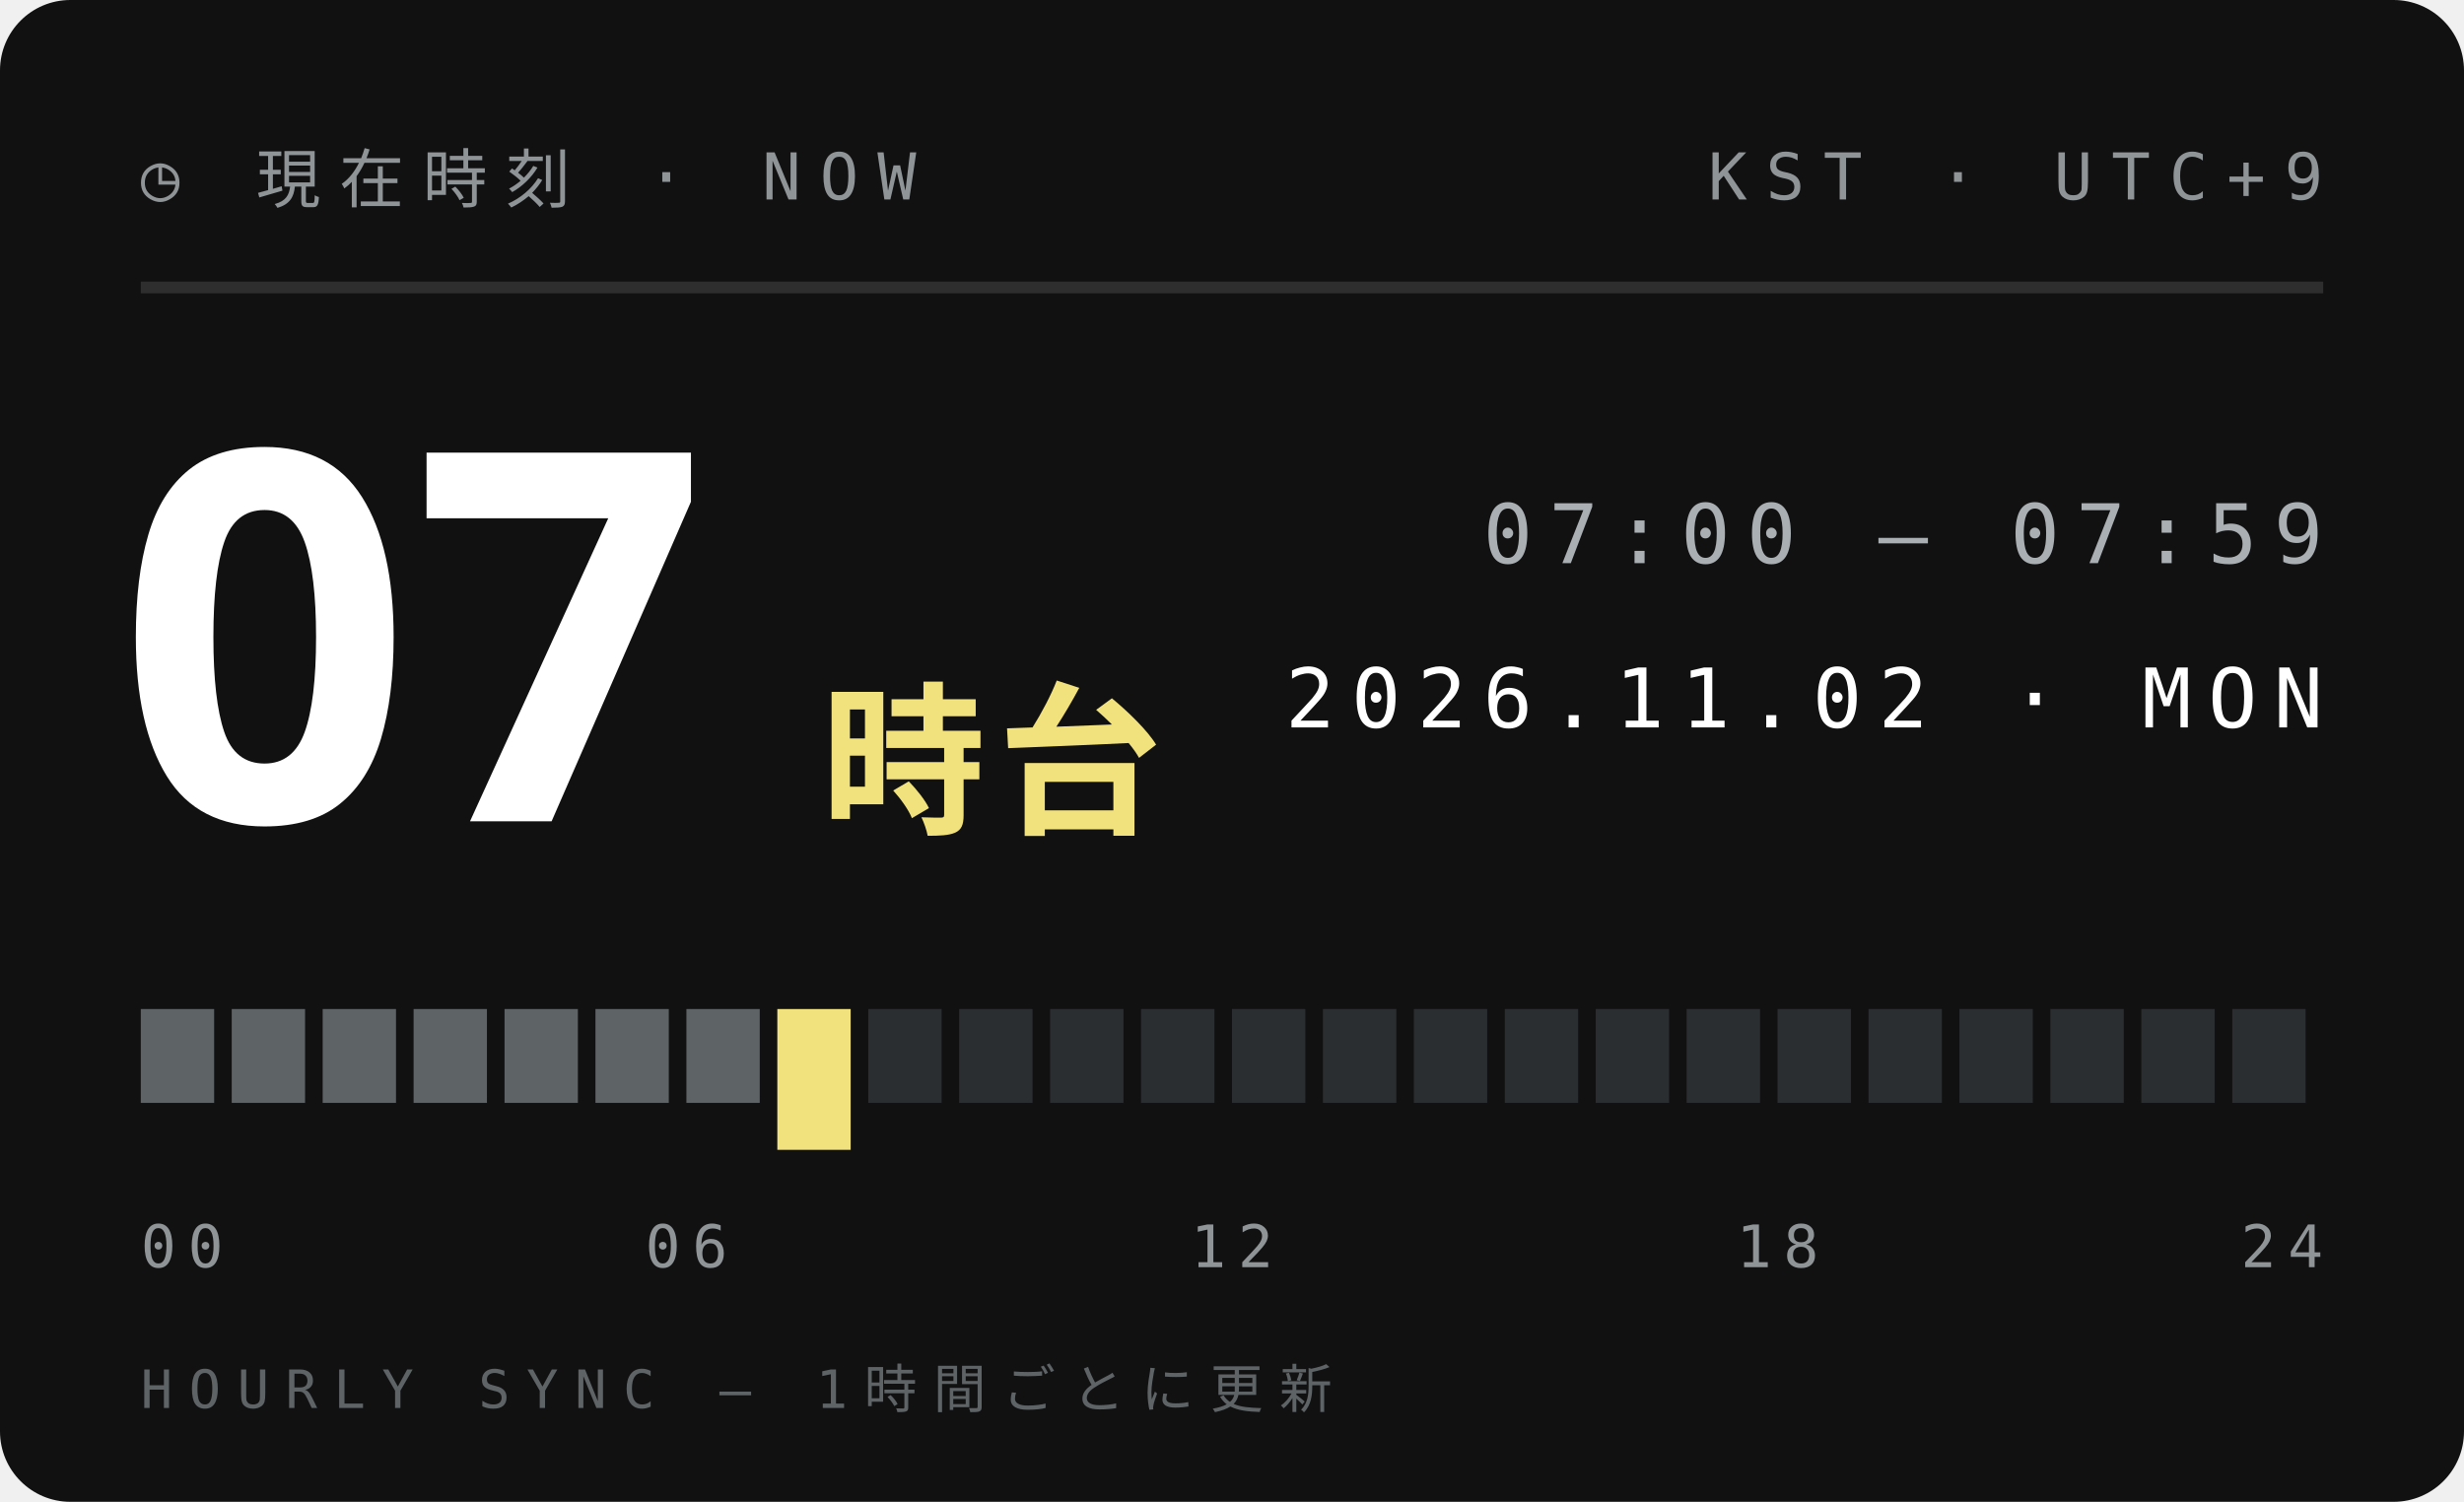
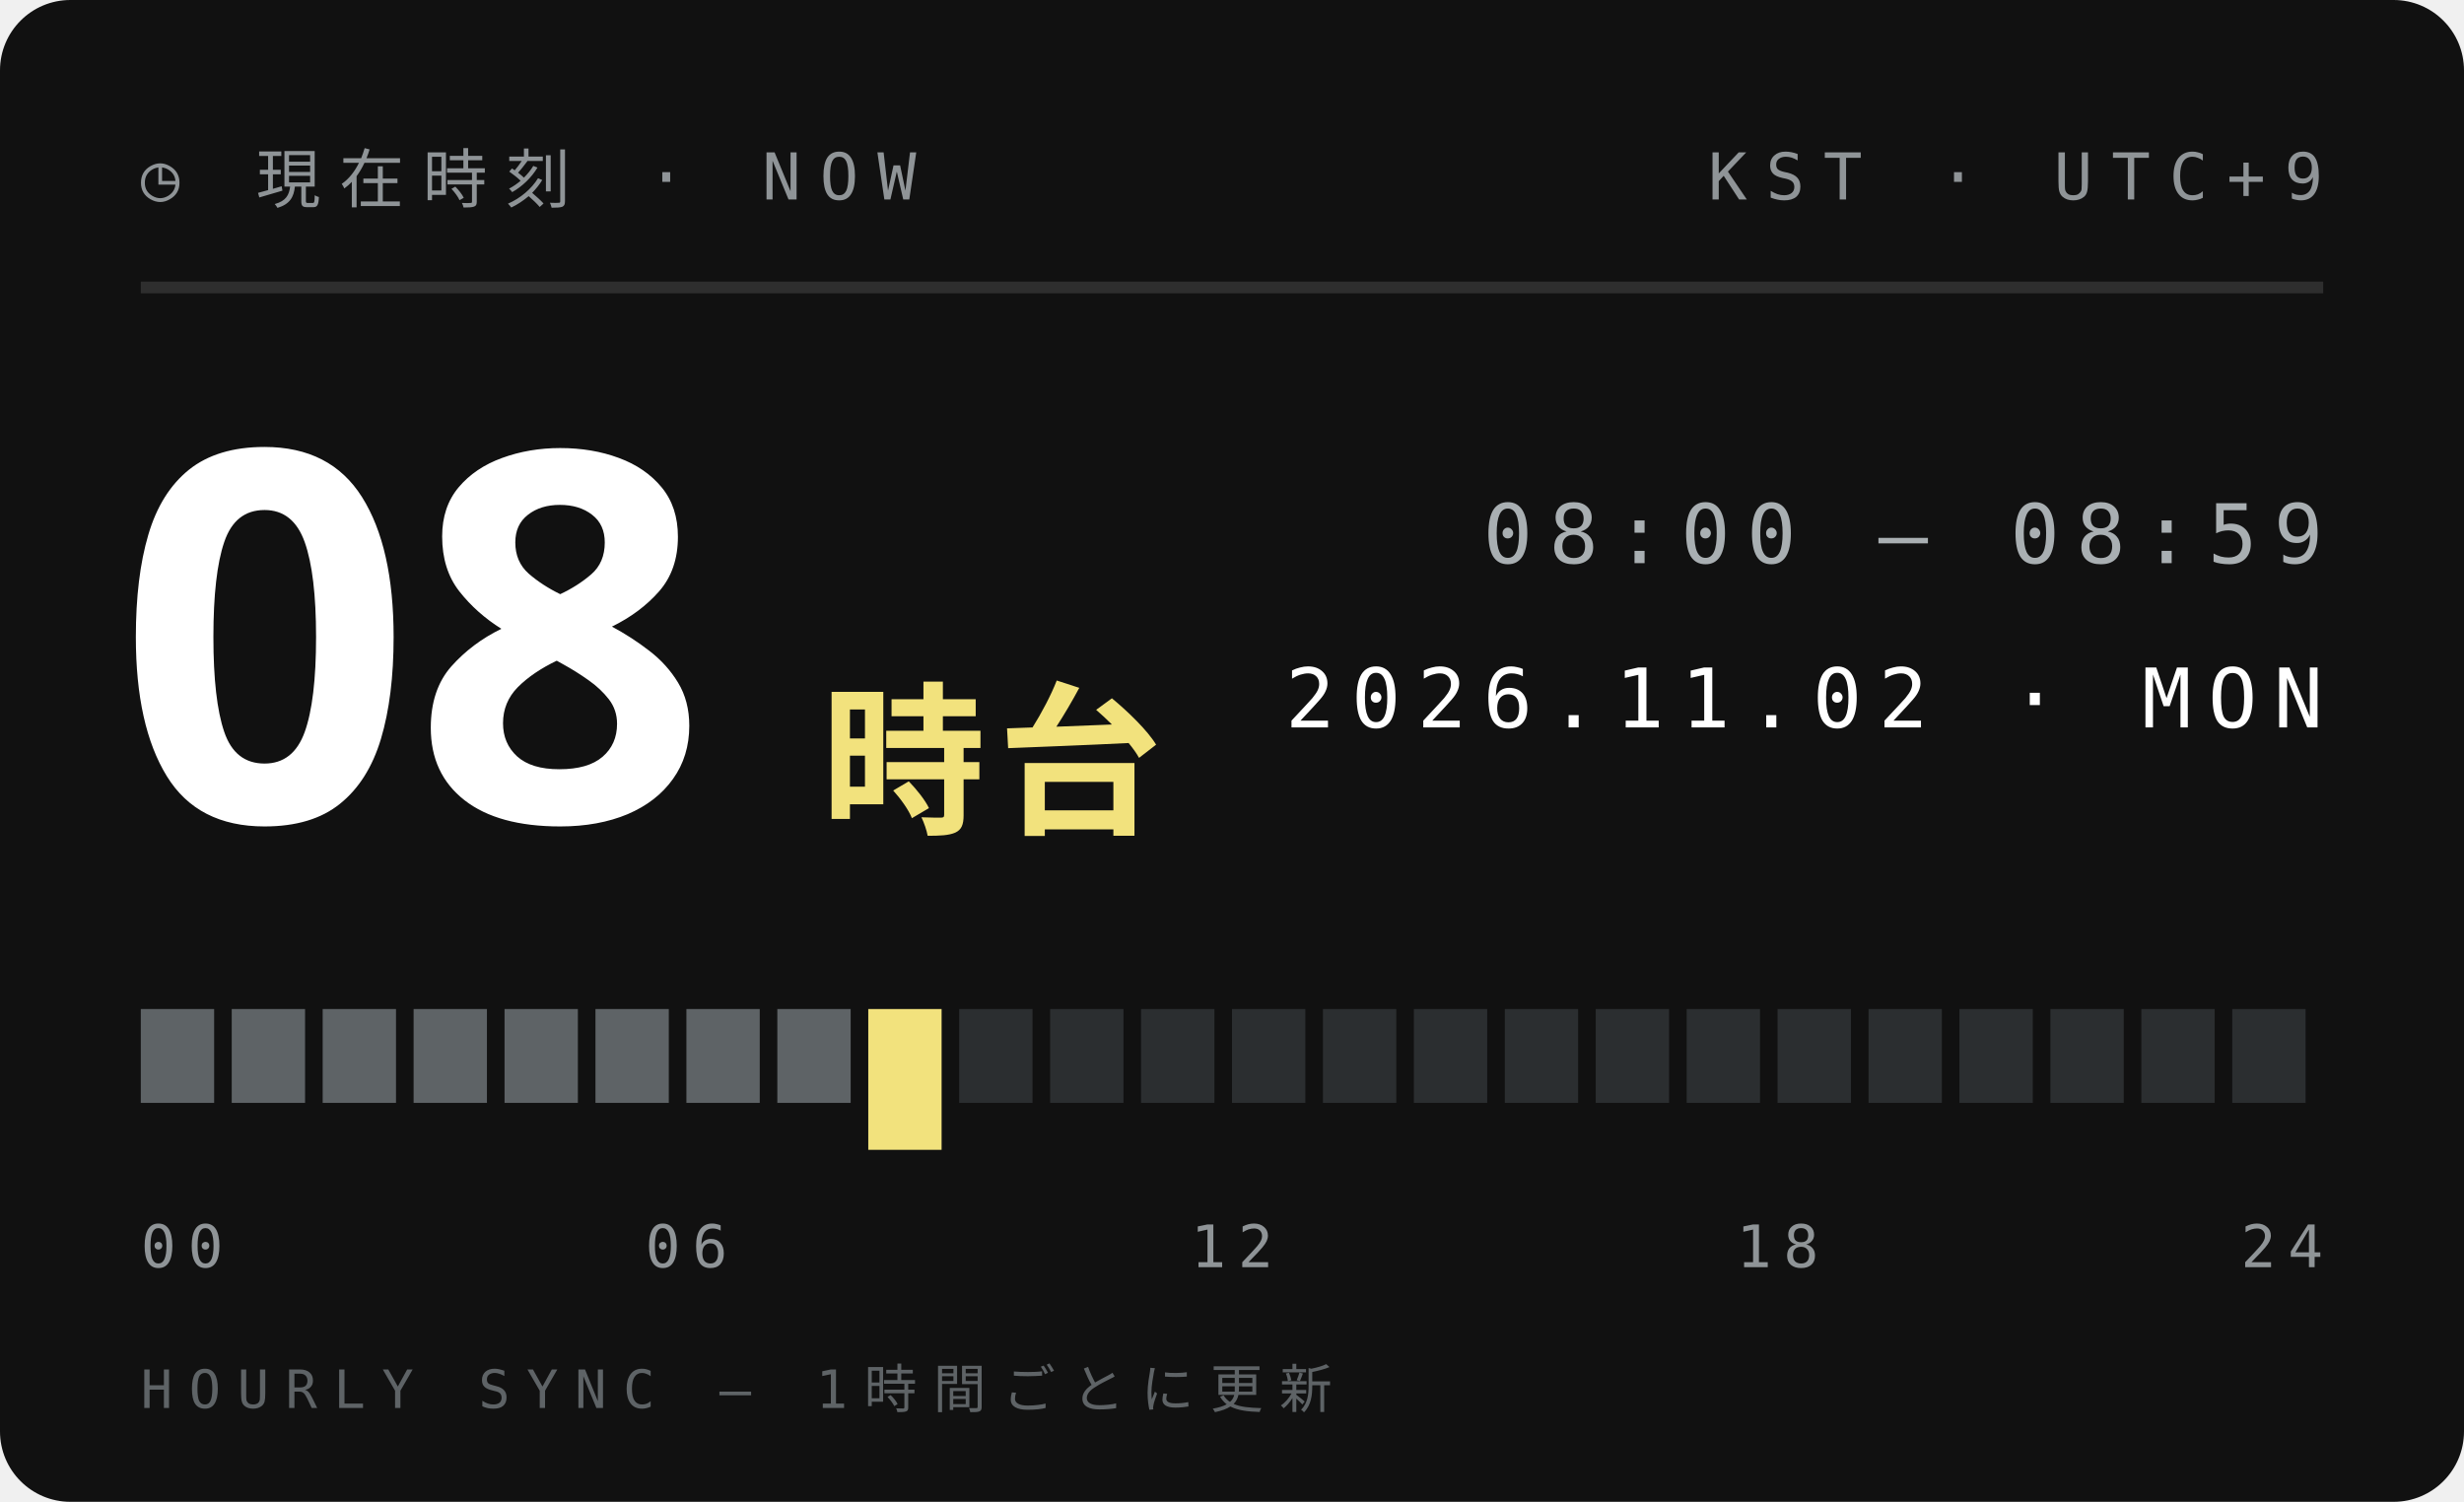
<svg xmlns="http://www.w3.org/2000/svg" width="210" height="128">
  <style>text{font:400 6.5px 'IBM Plex Mono',Menlo,monospace;letter-spacing:1.2px;fill:#5E6366}.s{font-size:5.5px}.v{font-weight:600;font-size:9px;fill:#111;letter-spacing:0}.b{font:900 20px 'Arial Black',sans-serif;fill:#111;letter-spacing:0}.j{font:800 11px 'Hiragino Sans','Noto Sans JP',sans-serif;fill:#111;letter-spacing:2px}</style>
  <rect width="210" height="128" rx="6" fill="#111" />
  <text x="12" y="17" style="font-size:5.5px;letter-spacing:1.6px;fill:#8F9497">◷ 現在時刻 · NOW</text>
  <text x="198" y="17" text-anchor="end" style="font-size:5.5px;letter-spacing:1.6px;fill:#8F9497">KST · UTC+9</text>
  <path d="M12 24.5H198" stroke="#ffffff1f" />
-   <text class="b" x="10" y="70" style="font-size:44px;fill:#fff">07</text>
+   <text class="b" x="10" y="70" style="font-size:44px;fill:#fff">08</text>
  <text class="j" x="70" y="70" style="font-size:14px;letter-spacing:1px;fill:#F2E27D">時台</text>
-   <text x="198" y="48" text-anchor="end" style="font-size:7px;letter-spacing:1.4px;fill:#A9AFB2">07:00 — 07:59</text>
+   <text x="198" y="48" text-anchor="end" style="font-size:7px;letter-spacing:1.4px;fill:#A9AFB2">08:00 — 08:59</text>
  <text x="198" y="62" text-anchor="end" style="font-size:7px;letter-spacing:1.4px;fill:#fff">2026.11.02 · MON</text>
  <rect x="12.00" y="86" width="6.25" height="8" fill="#5E6366" />
  <rect x="19.75" y="86" width="6.25" height="8" fill="#5E6366" />
  <rect x="27.50" y="86" width="6.25" height="8" fill="#5E6366" />
  <rect x="35.25" y="86" width="6.25" height="8" fill="#5E6366" />
  <rect x="43.00" y="86" width="6.25" height="8" fill="#5E6366" />
  <rect x="50.75" y="86" width="6.25" height="8" fill="#5E6366" />
  <rect x="58.50" y="86" width="6.25" height="8" fill="#5E6366" />
-   <rect x="66.25" y="86" width="6.25" height="12" fill="#F2E27D" />
-   <rect x="74.00" y="86" width="6.25" height="8" fill="#2B2E30" />
+   <rect x="66.25" y="86" width="6.25" height="8" fill="#5E6366" />
+   <rect x="74.00" y="86" width="6.25" height="12" fill="#F2E27D" />
  <rect x="81.75" y="86" width="6.25" height="8" fill="#2B2E30" />
  <rect x="89.50" y="86" width="6.25" height="8" fill="#2B2E30" />
  <rect x="97.25" y="86" width="6.25" height="8" fill="#2B2E30" />
  <rect x="105.00" y="86" width="6.25" height="8" fill="#2B2E30" />
  <rect x="112.75" y="86" width="6.25" height="8" fill="#2B2E30" />
  <rect x="120.50" y="86" width="6.25" height="8" fill="#2B2E30" />
  <rect x="128.25" y="86" width="6.25" height="8" fill="#2B2E30" />
  <rect x="136.00" y="86" width="6.25" height="8" fill="#2B2E30" />
  <rect x="143.75" y="86" width="6.25" height="8" fill="#2B2E30" />
  <rect x="151.50" y="86" width="6.25" height="8" fill="#2B2E30" />
  <rect x="159.25" y="86" width="6.25" height="8" fill="#2B2E30" />
  <rect x="167.00" y="86" width="6.25" height="8" fill="#2B2E30" />
  <rect x="174.75" y="86" width="6.25" height="8" fill="#2B2E30" />
  <rect x="182.50" y="86" width="6.25" height="8" fill="#2B2E30" />
  <rect x="190.25" y="86" width="6.25" height="8" fill="#2B2E30" />
  <text x="12.0" y="108" text-anchor="start" style="font-size:5px;letter-spacing:1px;fill:#8F9497">00</text>
  <text x="58.5" y="108" text-anchor="middle" style="font-size:5px;letter-spacing:1px;fill:#8F9497">06</text>
  <text x="105.0" y="108" text-anchor="middle" style="font-size:5px;letter-spacing:1px;fill:#8F9497">12</text>
  <text x="151.5" y="108" text-anchor="middle" style="font-size:5px;letter-spacing:1px;fill:#8F9497">18</text>
  <text x="198.0" y="108" text-anchor="end" style="font-size:5px;letter-spacing:1px;fill:#8F9497">24</text>
  <text x="12" y="120" style="font-size:4.5px;letter-spacing:1.4px;fill:#5E6366">HOURLY SYNC — 1時間ごとに更新</text>
</svg>
